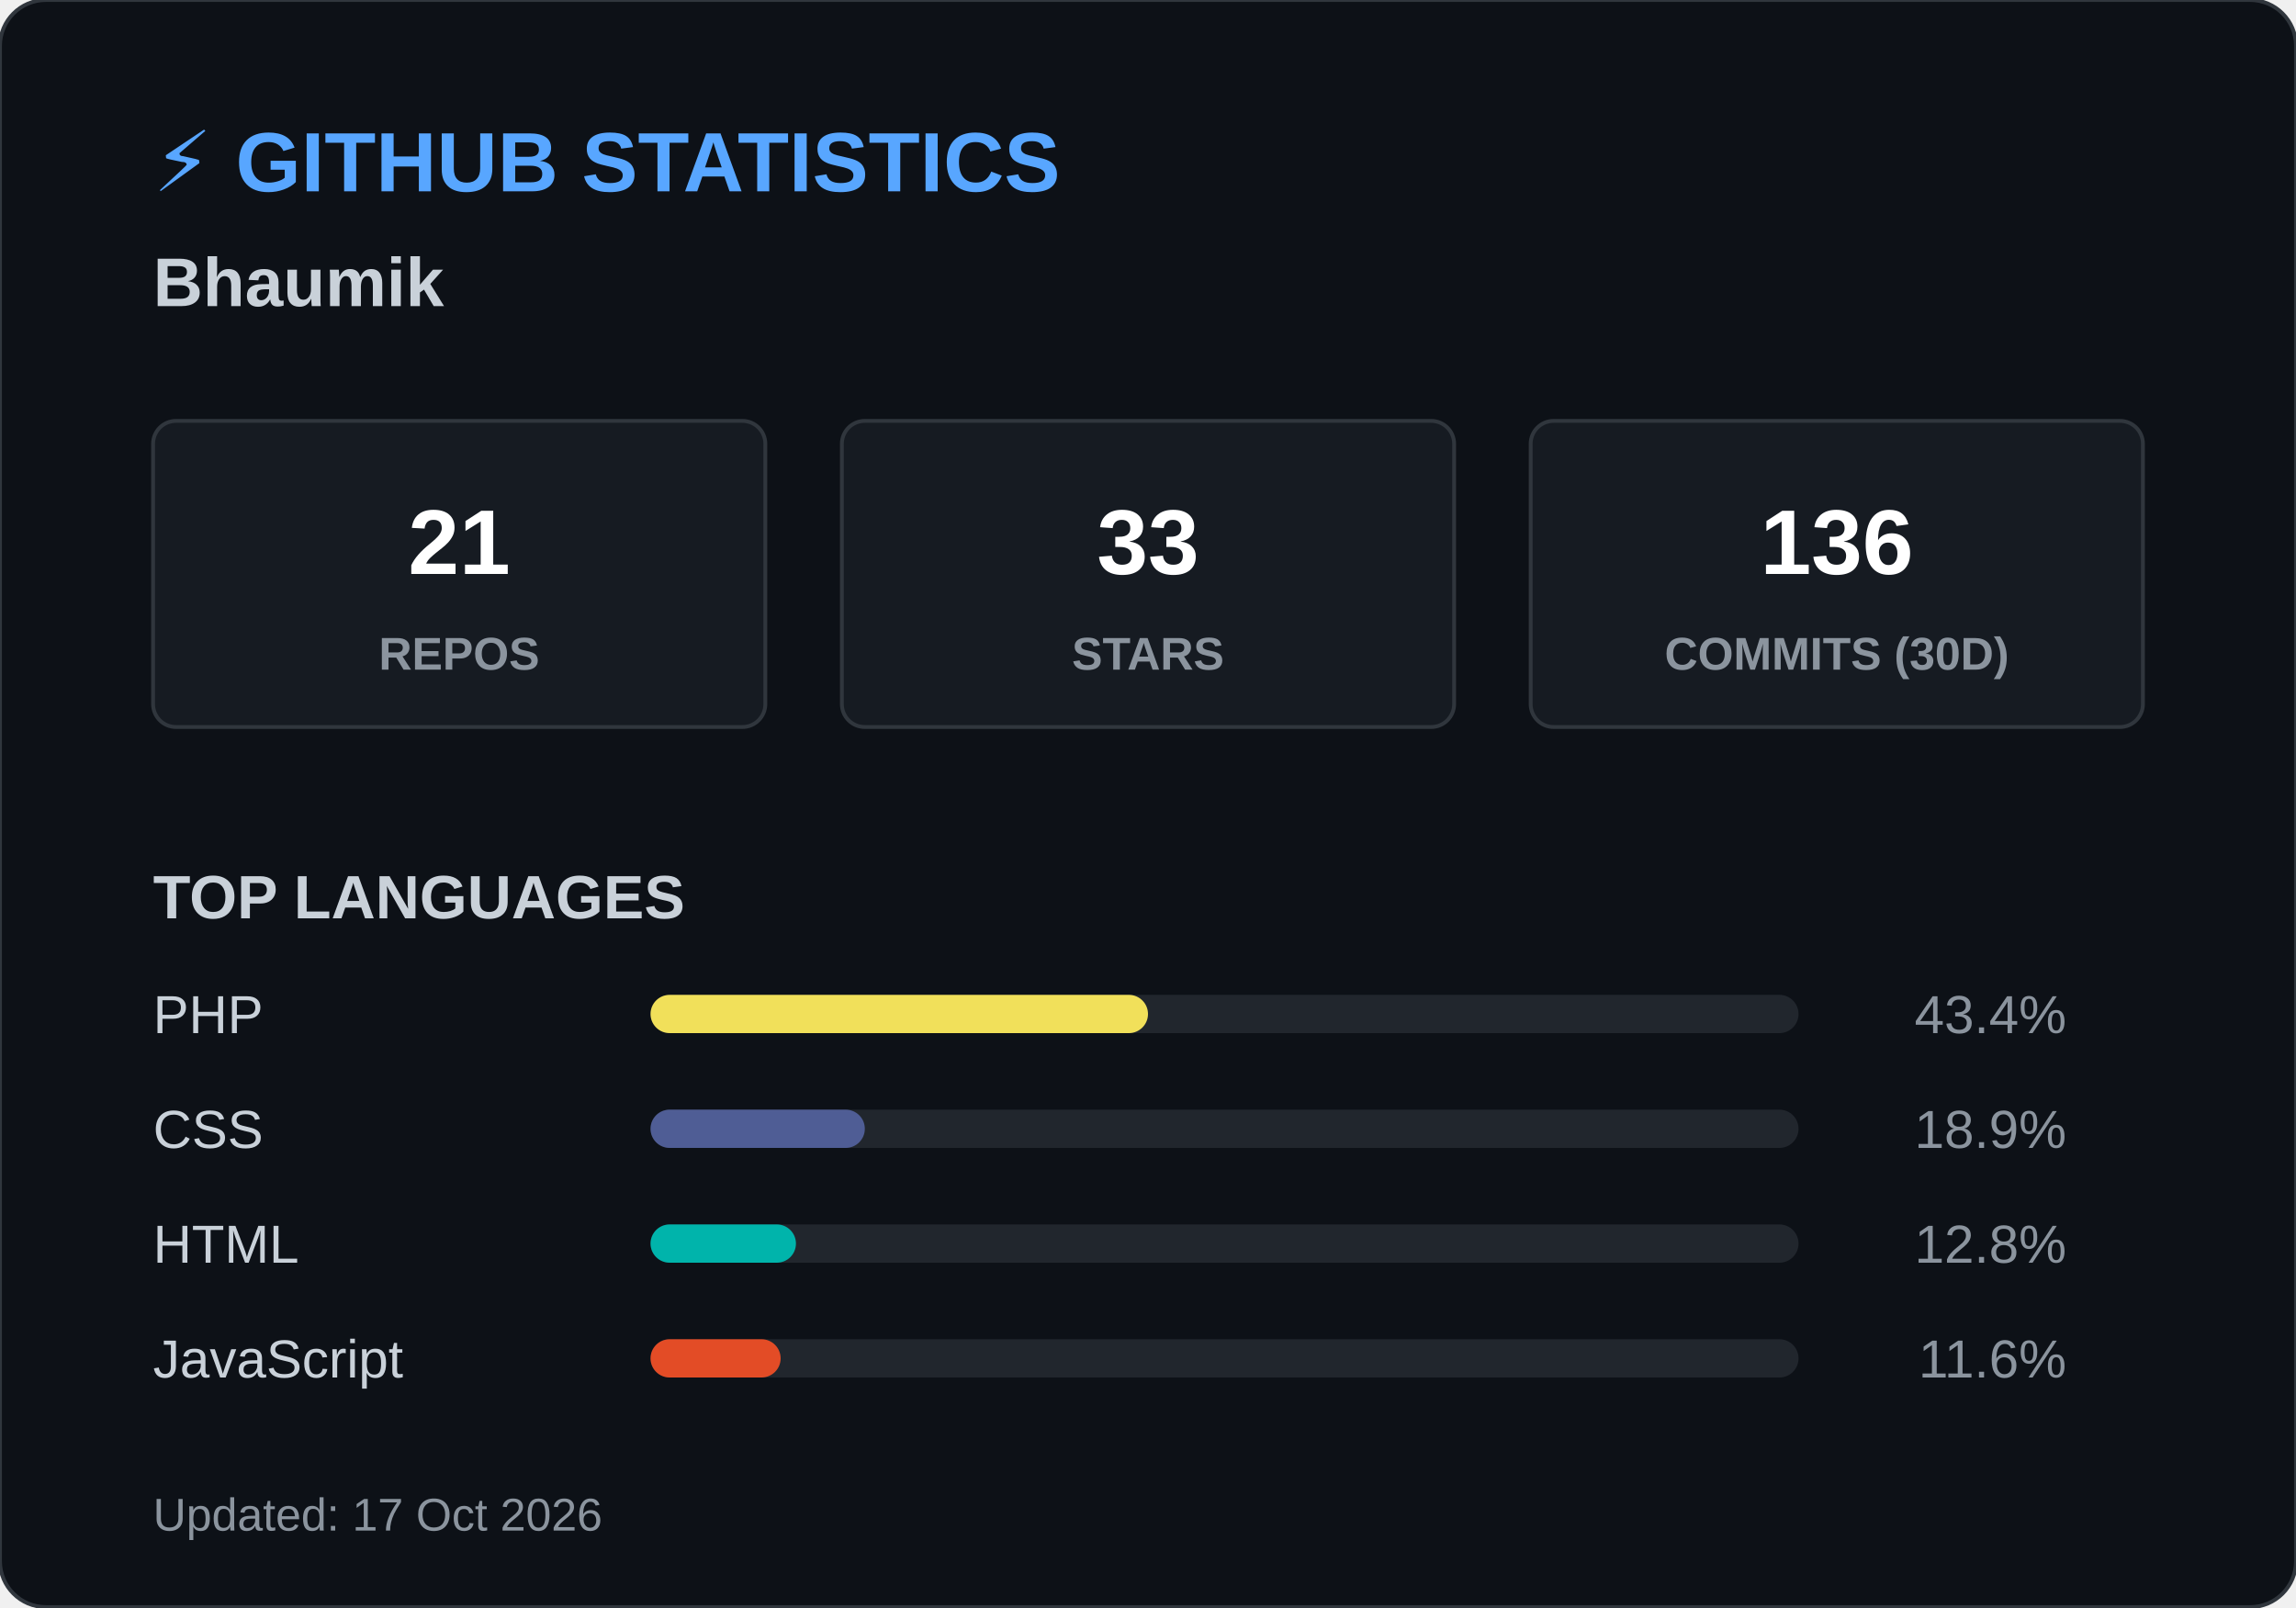
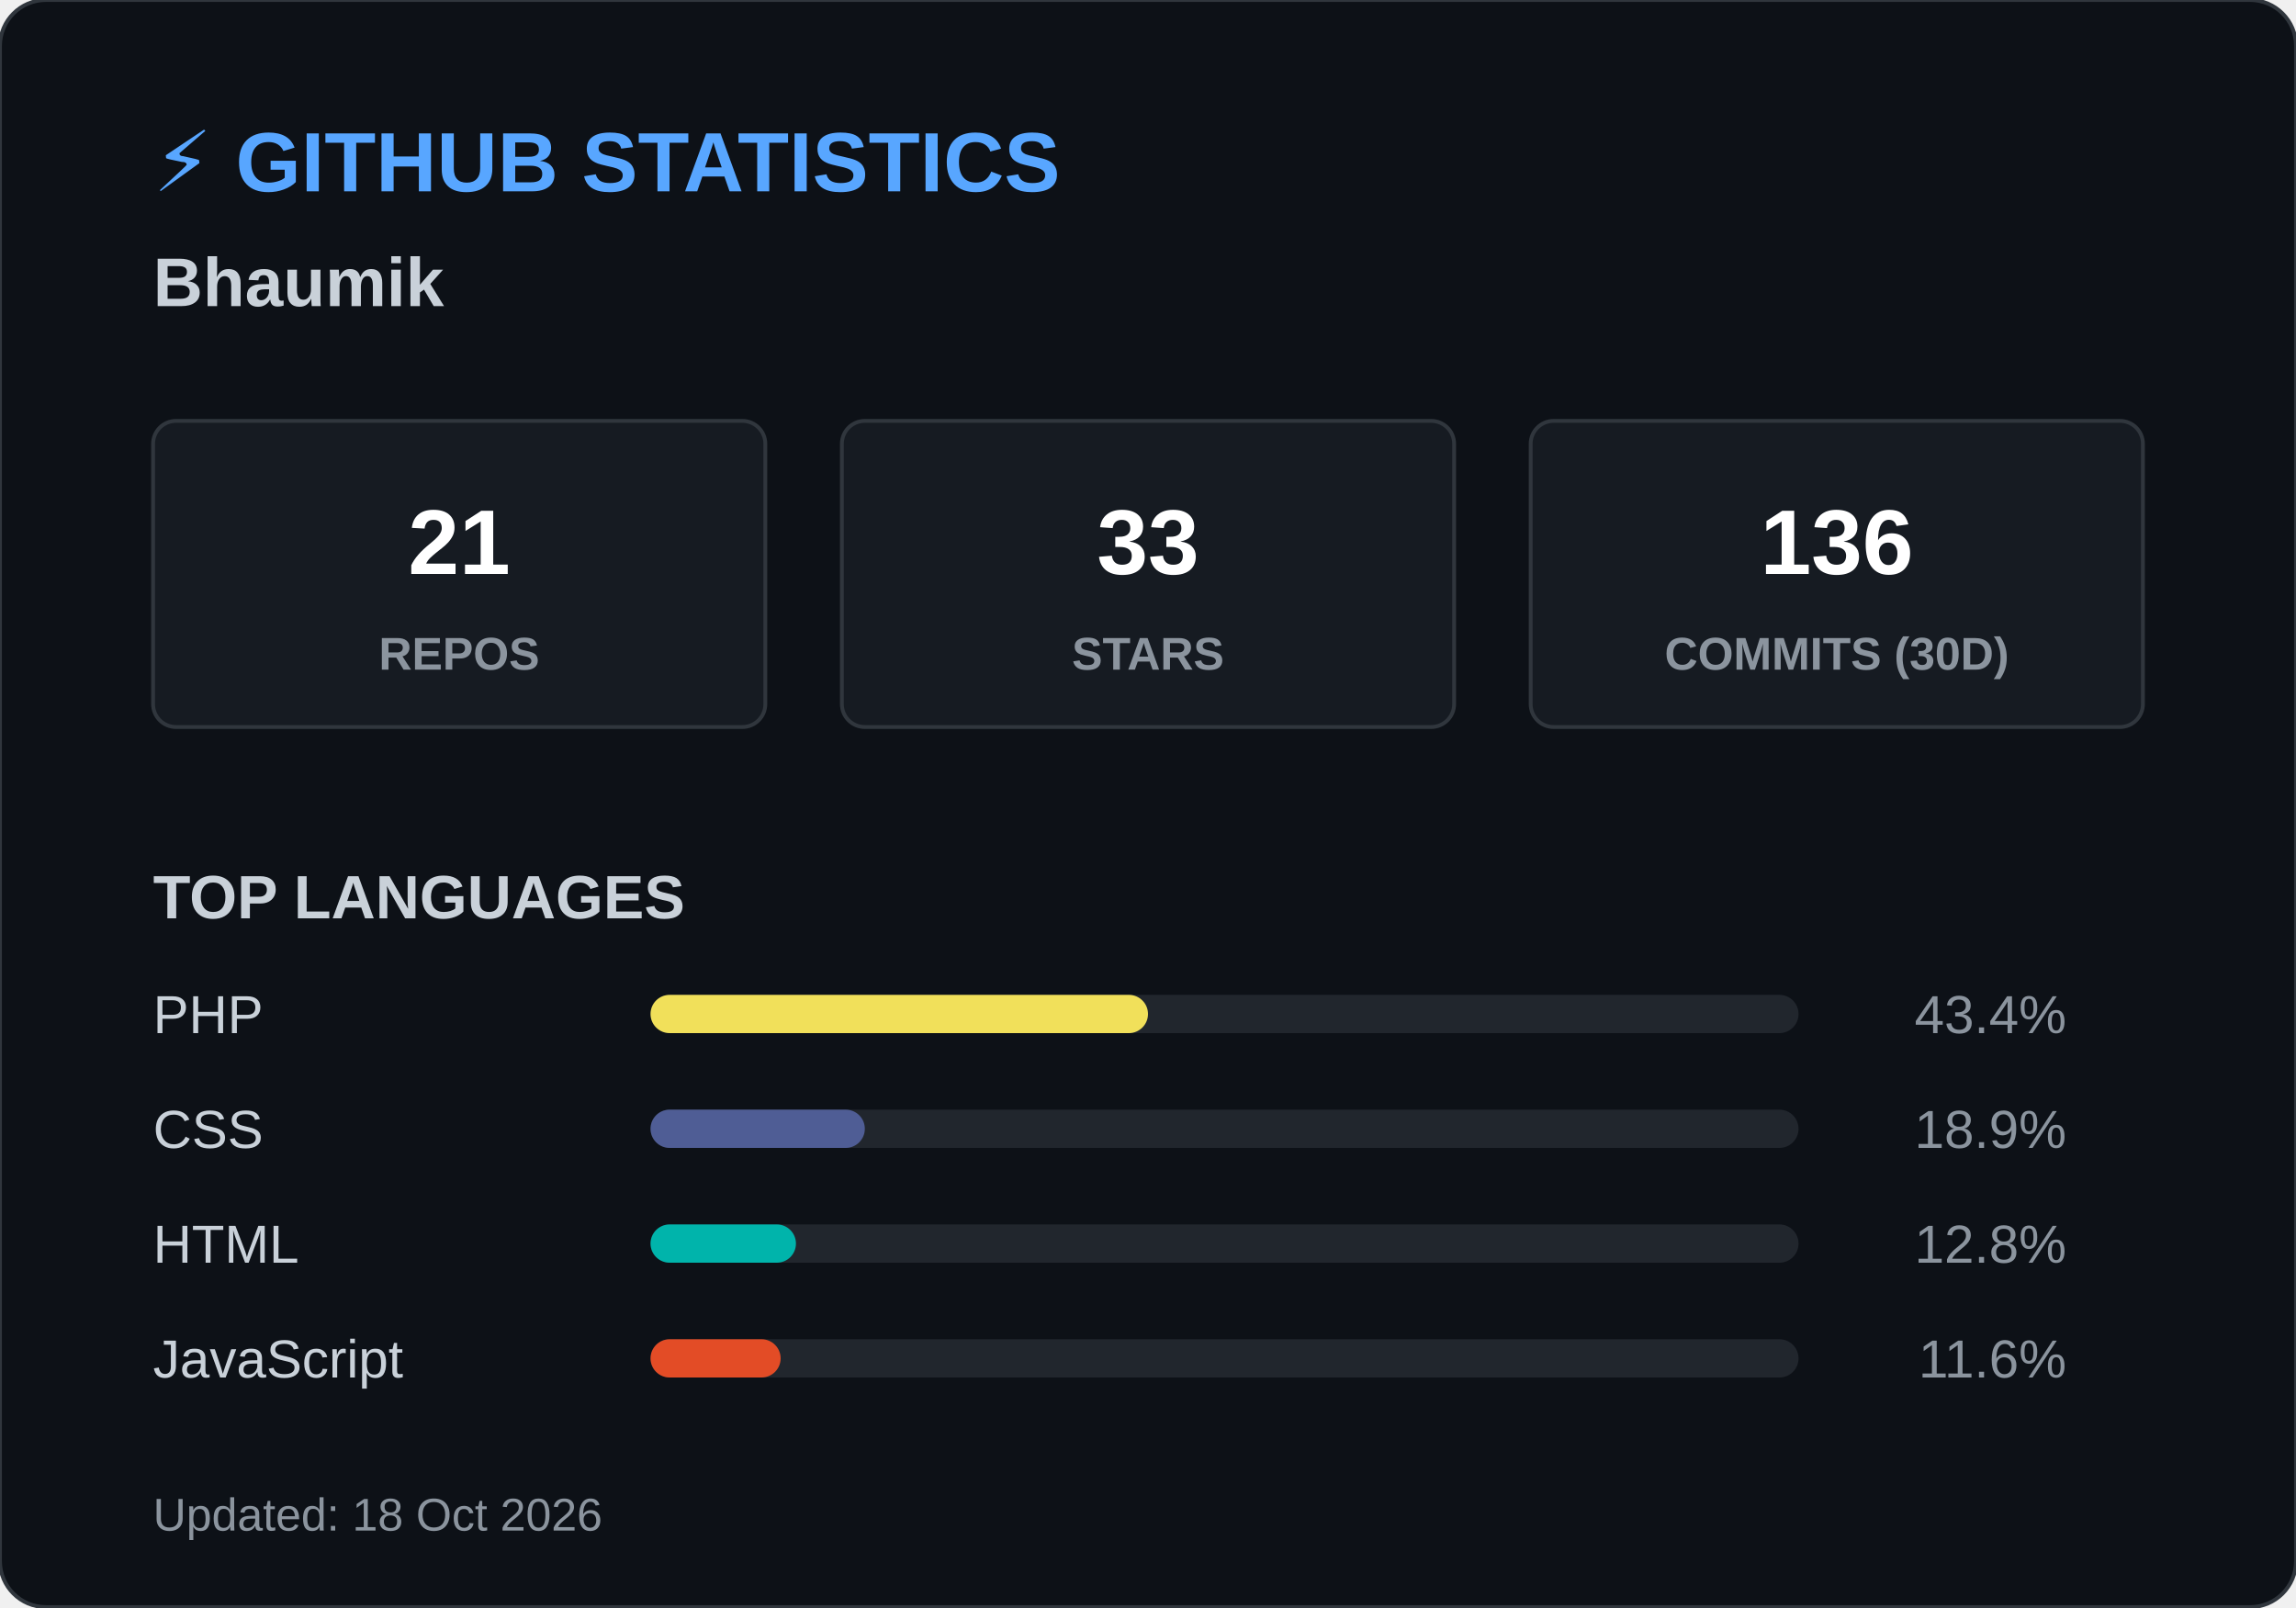
<svg xmlns="http://www.w3.org/2000/svg" width="600" height="420">
  <style>
        .header { font: bold 22px 'Segoe UI', Arial, sans-serif; fill: #58a6ff; }
        .name { font: bold 18px 'Segoe UI', Arial, sans-serif; fill: #c9d1d9; }
        .box { fill: #161b22; stroke: #30363d; stroke-width: 1; rx: 6; }
        .box-num { font: bold 24px 'Segoe UI', Arial, sans-serif; fill: #ffffff; }
        .box-text { font: 12px 'Segoe UI', Arial, sans-serif; fill: #8b949e; font-weight: bold; }
        .title { font: bold 16px 'Segoe UI', Arial, sans-serif; fill: #c9d1d9; }
        .lang-text { font: 14px 'Segoe UI', Arial, sans-serif; fill: #c9d1d9; }
        .lang-pct { font: 14px 'Segoe UI', Arial, sans-serif; fill: #8b949e; text-anchor: end; }
        .footer { font: 12px 'Segoe UI', Arial, sans-serif; fill: #8b949e; }
    </style>
  <rect width="600" height="420" rx="12" fill="#0d1117" stroke="#30363d" stroke-width="1" />
  <text x="40" y="50" class="header">⚡ GITHUB STATISTICS</text>
  <text x="40" y="80" class="name">Bhaumik </text>
  <rect x="40" y="110" width="160" height="80" class="box" />
  <text x="120" y="150" class="box-num" text-anchor="middle">21</text>
  <text x="120" y="175" class="box-text" text-anchor="middle">REPOS</text>
  <rect x="220" y="110" width="160" height="80" class="box" />
  <text x="300" y="150" class="box-num" text-anchor="middle">33</text>
  <text x="300" y="175" class="box-text" text-anchor="middle">STARS</text>
  <rect x="400" y="110" width="160" height="80" class="box" />
  <text x="480" y="150" class="box-num" text-anchor="middle">136</text>
  <text x="480" y="175" class="box-text" text-anchor="middle">COMMITS (30D)</text>
  <text x="40" y="240" class="title">TOP LANGUAGES</text>
  <text x="40" y="270" class="lang-text">PHP</text>
  <rect x="170" y="260" width="300" height="10" rx="5" fill="#21262d" />
  <rect x="170" y="260" width="130" height="10" rx="5" fill="#f1e05a" />
  <text x="540" y="270" class="lang-pct">43.4%</text>
  <text x="40" y="300" class="lang-text">CSS</text>
  <rect x="170" y="290" width="300" height="10" rx="5" fill="#21262d" />
  <rect x="170" y="290" width="56" height="10" rx="5" fill="#4F5D95" />
  <text x="540" y="300" class="lang-pct">18.9%</text>
  <text x="40" y="330" class="lang-text">HTML</text>
  <rect x="170" y="320" width="300" height="10" rx="5" fill="#21262d" />
  <rect x="170" y="320" width="38" height="10" rx="5" fill="#00B4AB" />
  <text x="540" y="330" class="lang-pct">12.8%</text>
  <text x="40" y="360" class="lang-text">JavaScript</text>
  <rect x="170" y="350" width="300" height="10" rx="5" fill="#21262d" />
  <rect x="170" y="350" width="34" height="10" rx="5" fill="#e34c26" />
  <text x="540" y="360" class="lang-pct">11.6%</text>
-   <text x="40" y="400" class="footer">Updated: 17 Oct 2026</text>
+   <text x="40" y="400" class="footer">Updated: 18 Oct 2026</text>
</svg>
